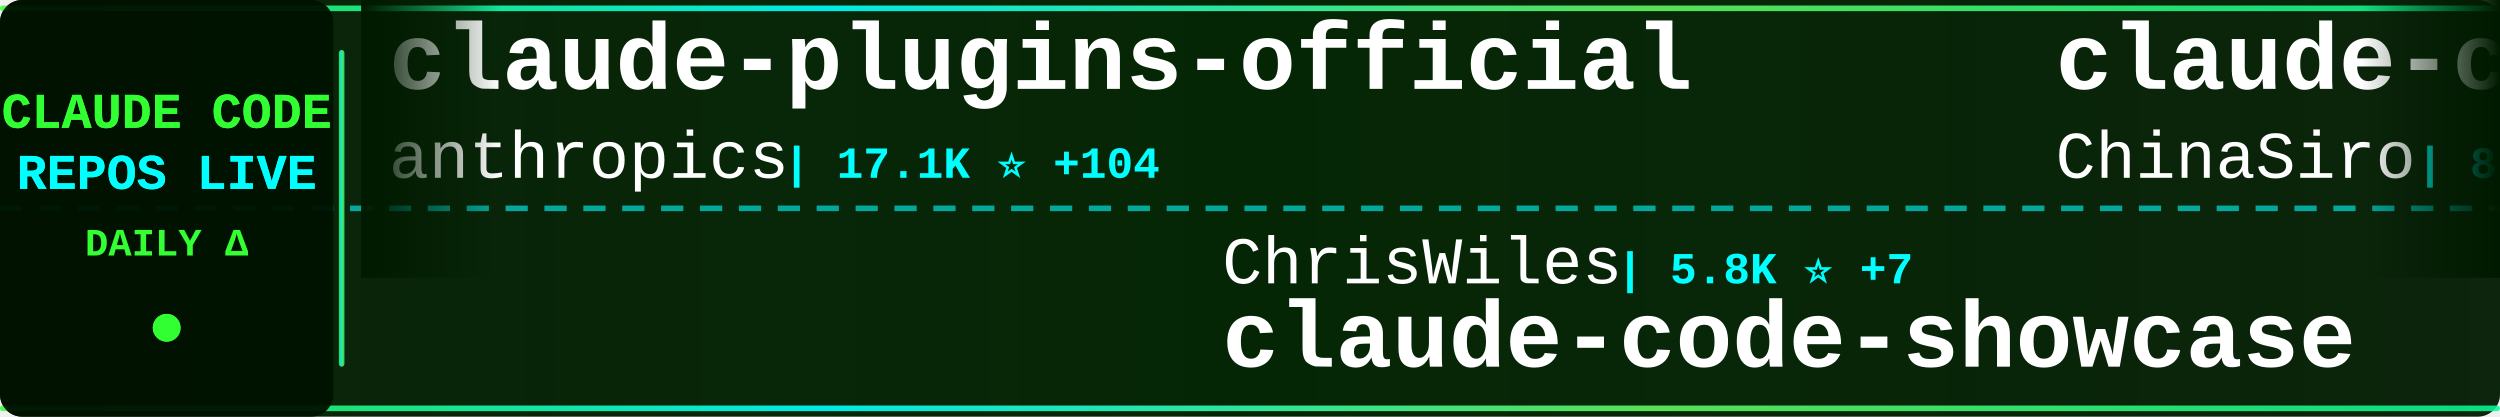
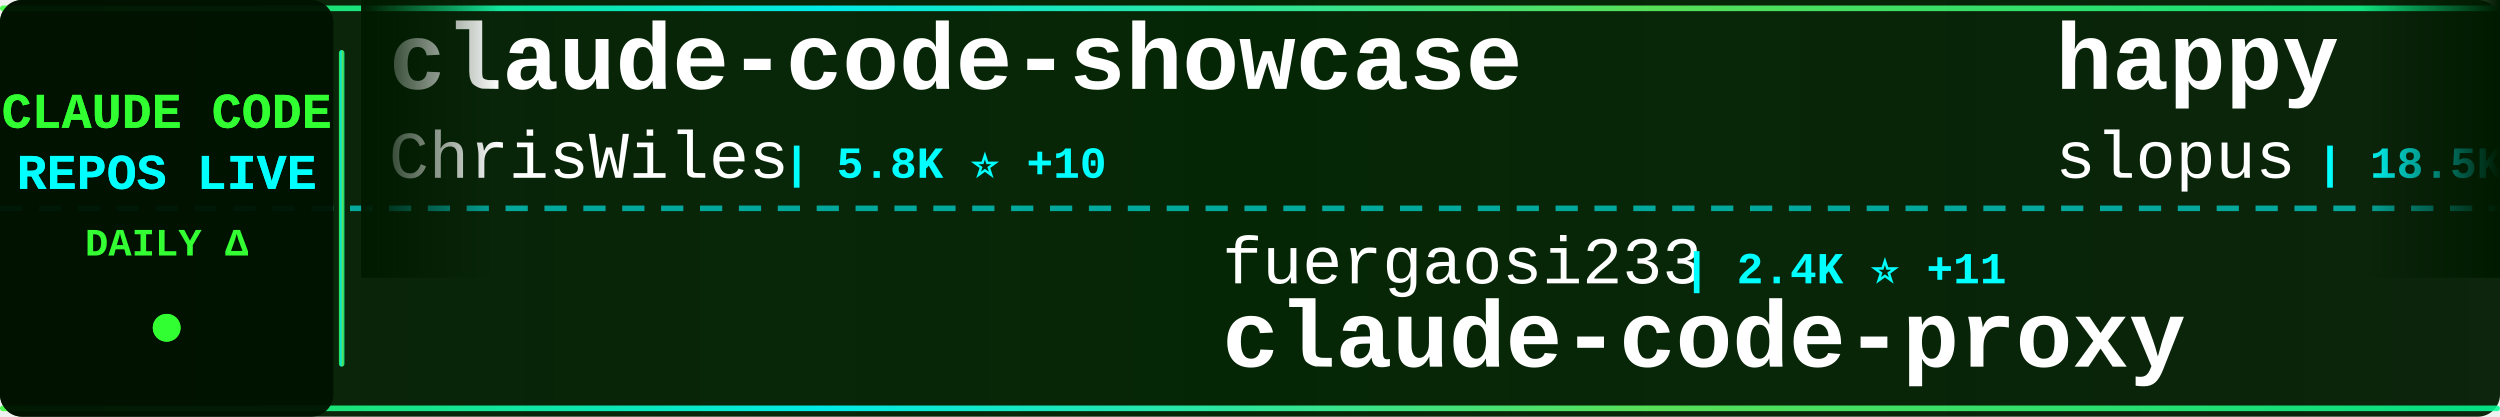
<svg xmlns="http://www.w3.org/2000/svg" width="900" height="150">
  <defs>
    <linearGradient id="tickerBg" x1="0%" y1="0%" x2="100%" y2="0%">
      <stop offset="0%" style="stop-color:#001a00;stop-opacity:0.95" />
      <stop offset="50%" style="stop-color:#002200;stop-opacity:0.98" />
      <stop offset="100%" style="stop-color:#001a00;stop-opacity:0.95" />
    </linearGradient>
    <linearGradient id="borderGrad" x1="0%" y1="0%" x2="100%" y2="0%">
      <stop offset="0%" style="stop-color:#33ff33;stop-opacity:0.85">
        <animate attributeName="stop-opacity" values="0.85;1;0.85" dur="2s" repeatCount="indefinite" />
      </stop>
      <stop offset="33%" style="stop-color:#00ffff;stop-opacity:0.9">
        <animate attributeName="stop-opacity" values="0.9;1;0.9" dur="2.2s" repeatCount="indefinite" />
      </stop>
      <stop offset="66%" style="stop-color:#66ff66;stop-opacity:0.85">
        <animate attributeName="stop-opacity" values="0.85;1;0.85" dur="1.8s" repeatCount="indefinite" />
      </stop>
      <stop offset="100%" style="stop-color:#00ff99;stop-opacity:0.85">
        <animate attributeName="stop-opacity" values="0.85;1;0.85" dur="2s" repeatCount="indefinite" />
      </stop>
    </linearGradient>
    <filter id="textGlow">
      <feGaussianBlur stdDeviation="0.1" result="coloredBlur" />
      <feMerge>
        <feMergeNode in="coloredBlur" />
        <feMergeNode in="SourceGraphic" />
      </feMerge>
    </filter>
    <filter id="metricGlow">
      <feGaussianBlur stdDeviation="0.2" result="coloredBlur" />
      <feMerge>
        <feMergeNode in="coloredBlur" />
        <feMergeNode in="SourceGraphic" />
      </feMerge>
    </filter>
    <linearGradient id="leftFade" x1="0%" y1="0%" x2="100%" y2="0%">
      <stop offset="0%" style="stop-color:#001a00;stop-opacity:1" />
      <stop offset="100%" style="stop-color:#001a00;stop-opacity:0" />
    </linearGradient>
    <linearGradient id="rightFade" x1="0%" y1="0%" x2="100%" y2="0%">
      <stop offset="0%" style="stop-color:#001a00;stop-opacity:0" />
      <stop offset="100%" style="stop-color:#001a00;stop-opacity:1" />
    </linearGradient>
  </defs>
  <rect width="900" height="150" fill="url(#tickerBg)" rx="8" />
  <rect x="0" y="2" width="900" height="2" fill="url(#borderGrad)" rx="1" />
  <rect x="0" y="146" width="900" height="2" fill="url(#borderGrad)" rx="1" />
  <line x1="0" y1="75" x2="900" y2="75" stroke="#00ffff" stroke-width="2" stroke-dasharray="8 6" opacity="0.6" />
  <rect x="0" y="0" width="120" height="150" fill="#001100" opacity="0.95" rx="8" />
  <text x="60" y="46" font-family="'Courier New', monospace" font-size="18" font-weight="bold" fill="#33ff33" text-anchor="middle" filter="url(#textGlow)">
    CLAUDE CODE
  </text>
  <text x="60" y="68" font-family="'Courier New', monospace" font-size="18" font-weight="bold" fill="#00ffff" text-anchor="middle" filter="url(#textGlow)">
    REPOS LIVE
  </text>
  <text x="60" y="92" font-family="'Courier New', monospace" font-size="14" font-weight="bold" fill="#33ff33" text-anchor="middle">
    DAILY Δ
  </text>
  <circle cx="60" cy="118" r="5" fill="#33ff33" filter="url(#metricGlow)">
    <animate attributeName="r" values="4;6;4" dur="1.5s" repeatCount="indefinite" />
    <animate attributeName="opacity" values="0.6;1;0.6" dur="1.5s" repeatCount="indefinite" />
  </circle>
  <rect x="122" y="18" width="2" height="114" fill="url(#borderGrad)" rx="1" />
  <clipPath id="tickerClip">
    <rect x="130" y="0" width="770" height="150" />
  </clipPath>
  <g clip-path="url(#tickerClip)">
    <g id="tickerItems">
      <animateTransform attributeName="transform" attributeType="XML" type="translate" from="0 0" to="-3000 0" dur="54s" repeatCount="indefinite" />
      <g transform="translate(0, 0)">
-         <text x="140" y="32" font-family="'Courier New', monospace" font-size="34" font-weight="bold" fill="#ffffff">claude-plugins-official</text>
-         <text x="140" y="64" font-family="'Courier New', monospace" font-size="24" font-weight="normal" fill="#ffffff" opacity="1.0">anthropics</text>
-         <text x="282" y="64" font-family="'Courier New', monospace" font-size="16" font-weight="bold" fill="#00ffff"> | 17.1K ⭐ +104</text>
+         <text x="140" y="32" font-family="'Courier New', monospace" font-size="34" font-weight="bold" fill="#ffffff">claude-code-showcase</text>
+         <text x="140" y="64" font-family="'Courier New', monospace" font-size="24" font-weight="normal" fill="#ffffff" opacity="1.0">ChrisWiles</text>
+         <text x="282" y="64" font-family="'Courier New', monospace" font-size="16" font-weight="bold" fill="#00ffff"> | 5.8K ⭐ +10</text>
      </g>
      <g transform="translate(300, 0)">
-         <text x="140" y="102" font-family="'Courier New', monospace" font-size="24" font-weight="normal" fill="#ffffff" opacity="1.0">ChrisWiles</text>
-         <text x="282" y="102" font-family="'Courier New', monospace" font-size="16" font-weight="bold" fill="#00ffff"> | 5.8K ⭐ +7</text>
-         <text x="140" y="132" font-family="'Courier New', monospace" font-size="34" font-weight="bold" fill="#ffffff">claude-code-showcase</text>
+         <text x="140" y="102" font-family="'Courier New', monospace" font-size="24" font-weight="normal" fill="#ffffff" opacity="1.0">fuergaosi233</text>
+         <text x="306" y="102" font-family="'Courier New', monospace" font-size="16" font-weight="bold" fill="#00ffff"> | 2.4K ⭐ +11</text>
+         <text x="140" y="132" font-family="'Courier New', monospace" font-size="34" font-weight="bold" fill="#ffffff">claude-code-proxy</text>
      </g>
      <g transform="translate(600, 0)">
-         <text x="140" y="32" font-family="'Courier New', monospace" font-size="34" font-weight="bold" fill="#ffffff">claude-code-sourcemap</text>
-         <text x="140" y="64" font-family="'Courier New', monospace" font-size="24" font-weight="normal" fill="#ffffff" opacity="1.0">ChinaSiro</text>
-         <text x="270" y="64" font-family="'Courier New', monospace" font-size="16" font-weight="bold" fill="#00ffff"> | 8.9K ⭐ +15</text>
+         <text x="140" y="32" font-family="'Courier New', monospace" font-size="34" font-weight="bold" fill="#ffffff">happy</text>
+         <text x="140" y="64" font-family="'Courier New', monospace" font-size="24" font-weight="normal" fill="#ffffff" opacity="1.0">slopus</text>
+         <text x="234" y="64" font-family="'Courier New', monospace" font-size="16" font-weight="bold" fill="#00ffff"> | 18.5K ⭐ +154</text>
      </g>
      <g transform="translate(900, 0)">
-         <text x="140" y="102" font-family="'Courier New', monospace" font-size="24" font-weight="normal" fill="#ffffff" opacity="1.0">router-for-me</text>
-         <text x="318" y="102" font-family="'Courier New', monospace" font-size="16" font-weight="bold" fill="#00ffff"> | 26.5K ⭐ +307</text>
-         <text x="140" y="132" font-family="'Courier New', monospace" font-size="34" font-weight="bold" fill="#ffffff">CLIProxyAPI</text>
+         <text x="140" y="102" font-family="'Courier New', monospace" font-size="24" font-weight="normal" fill="#ffffff" opacity="1.0">luyao618</text>
+         <text x="258" y="102" font-family="'Courier New', monospace" font-size="16" font-weight="bold" fill="#00ffff"> | 1.2K ⭐ +11</text>
+         <text x="140" y="132" font-family="'Courier New', monospace" font-size="34" font-weight="bold" fill="#ffffff">Claude-Code-Source-Study</text>
      </g>
      <g transform="translate(1200, 0)">
-         <text x="140" y="32" font-family="'Courier New', monospace" font-size="34" font-weight="bold" fill="#ffffff">claude-code-book</text>
-         <text x="140" y="64" font-family="'Courier New', monospace" font-size="24" font-weight="normal" fill="#ffffff" opacity="1.0">lintsinghua</text>
-         <text x="294" y="64" font-family="'Courier New', monospace" font-size="16" font-weight="bold" fill="#00ffff"> | 2.8K ⭐ +36</text>
+         <text x="140" y="32" font-family="'Courier New', monospace" font-size="34" font-weight="bold" fill="#ffffff">claude-code-cli</text>
+         <text x="140" y="64" font-family="'Courier New', monospace" font-size="24" font-weight="normal" fill="#ffffff" opacity="1.0">huangserva</text>
+         <text x="282" y="64" font-family="'Courier New', monospace" font-size="16" font-weight="bold" fill="#00ffff"> | 552 ⭐</text>
      </g>
      <g transform="translate(1500, 0)">
-         <text x="140" y="102" font-family="'Courier New', monospace" font-size="24" font-weight="normal" fill="#ffffff" opacity="1.0">ghuntley</text>
-         <text x="258" y="102" font-family="'Courier New', monospace" font-size="16" font-weight="bold" fill="#00ffff"> | 972 ⭐</text>
-         <text x="140" y="132" font-family="'Courier New', monospace" font-size="34" font-weight="bold" fill="#ffffff">claude-code-source-code-...</text>
+         <text x="140" y="102" font-family="'Courier New', monospace" font-size="24" font-weight="normal" fill="#ffffff" opacity="1.0">frankbria</text>
+         <text x="270" y="102" font-family="'Courier New', monospace" font-size="16" font-weight="bold" fill="#00ffff"> | 8.7K ⭐ +23</text>
+         <text x="140" y="132" font-family="'Courier New', monospace" font-size="34" font-weight="bold" fill="#ffffff">ralph-claude-code</text>
      </g>
      <g transform="translate(1800, 0)">
-         <text x="140" y="32" font-family="'Courier New', monospace" font-size="34" font-weight="bold" fill="#ffffff">collection-claude-code-s...</text>
-         <text x="140" y="64" font-family="'Courier New', monospace" font-size="24" font-weight="normal" fill="#ffffff" opacity="1.0">chauncygu</text>
-         <text x="270" y="64" font-family="'Courier New', monospace" font-size="16" font-weight="bold" fill="#00ffff"> | 2.1K ⭐ +24</text>
+         <text x="140" y="32" font-family="'Courier New', monospace" font-size="34" font-weight="bold" fill="#ffffff">claude-code-ultimate-gui...</text>
+         <text x="140" y="64" font-family="'Courier New', monospace" font-size="24" font-weight="normal" fill="#ffffff" opacity="1.0">FlorianBruniaux</text>
+         <text x="342" y="64" font-family="'Courier New', monospace" font-size="16" font-weight="bold" fill="#00ffff"> | 3.5K ⭐ +54</text>
      </g>
      <g transform="translate(2100, 0)">
-         <text x="140" y="102" font-family="'Courier New', monospace" font-size="24" font-weight="normal" fill="#ffffff" opacity="1.0">feiskyer</text>
-         <text x="258" y="102" font-family="'Courier New', monospace" font-size="16" font-weight="bold" fill="#00ffff"> | 1.4K ⭐ +4</text>
-         <text x="140" y="132" font-family="'Courier New', monospace" font-size="34" font-weight="bold" fill="#ffffff">claude-code-settings</text>
+         <text x="140" y="102" font-family="'Courier New', monospace" font-size="24" font-weight="normal" fill="#ffffff" opacity="1.0">anthropics</text>
+         <text x="282" y="102" font-family="'Courier New', monospace" font-size="16" font-weight="bold" fill="#00ffff"> | 118.9K ⭐ +907</text>
+         <text x="140" y="132" font-family="'Courier New', monospace" font-size="34" font-weight="bold" fill="#ffffff">skills</text>
      </g>
      <g transform="translate(2400, 0)">
-         <text x="140" y="32" font-family="'Courier New', monospace" font-size="34" font-weight="bold" fill="#ffffff">claude-code</text>
-         <text x="140" y="64" font-family="'Courier New', monospace" font-size="24" font-weight="normal" fill="#ffffff" opacity="1.0">freestylefly</text>
-         <text x="306" y="64" font-family="'Courier New', monospace" font-size="16" font-weight="bold" fill="#00ffff"> | 121 ⭐ +1</text>
+         <text x="140" y="32" font-family="'Courier New', monospace" font-size="34" font-weight="bold" fill="#ffffff">claude-code-source</text>
+         <text x="140" y="64" font-family="'Courier New', monospace" font-size="24" font-weight="normal" fill="#ffffff" opacity="1.0">AprilNEA</text>
+         <text x="258" y="64" font-family="'Courier New', monospace" font-size="16" font-weight="bold" fill="#00ffff"> | 371 ⭐</text>
      </g>
      <g transform="translate(2700, 0)">
-         <text x="140" y="102" font-family="'Courier New', monospace" font-size="24" font-weight="normal" fill="#ffffff" opacity="1.0">guanshan</text>
-         <text x="258" y="102" font-family="'Courier New', monospace" font-size="16" font-weight="bold" fill="#00ffff"> | 56 ⭐ +1</text>
-         <text x="140" y="132" font-family="'Courier New', monospace" font-size="34" font-weight="bold" fill="#ffffff">ClaudeCode</text>
+         <text x="140" y="102" font-family="'Courier New', monospace" font-size="24" font-weight="normal" fill="#ffffff" opacity="1.0">lorryjovens-hub</text>
+         <text x="342" y="102" font-family="'Courier New', monospace" font-size="16" font-weight="bold" fill="#00ffff"> | 1.4K ⭐ +18</text>
+         <text x="140" y="132" font-family="'Courier New', monospace" font-size="34" font-weight="bold" fill="#ffffff">claude-code-rust</text>
      </g>
      <g transform="translate(3000, 0)">
-         <text x="140" y="32" font-family="'Courier New', monospace" font-size="34" font-weight="bold" fill="#ffffff">claude-plugins-official</text>
-         <text x="140" y="64" font-family="'Courier New', monospace" font-size="24" font-weight="normal" fill="#ffffff" opacity="1.0">anthropics</text>
-         <text x="282" y="64" font-family="'Courier New', monospace" font-size="16" font-weight="bold" fill="#00ffff"> | 17.1K ⭐ +104</text>
+         <text x="140" y="32" font-family="'Courier New', monospace" font-size="34" font-weight="bold" fill="#ffffff">claude-code-showcase</text>
+         <text x="140" y="64" font-family="'Courier New', monospace" font-size="24" font-weight="normal" fill="#ffffff" opacity="1.0">ChrisWiles</text>
+         <text x="282" y="64" font-family="'Courier New', monospace" font-size="16" font-weight="bold" fill="#00ffff"> | 5.8K ⭐ +10</text>
      </g>
      <g transform="translate(3300, 0)">
-         <text x="140" y="102" font-family="'Courier New', monospace" font-size="24" font-weight="normal" fill="#ffffff" opacity="1.0">ChrisWiles</text>
-         <text x="282" y="102" font-family="'Courier New', monospace" font-size="16" font-weight="bold" fill="#00ffff"> | 5.8K ⭐ +7</text>
-         <text x="140" y="132" font-family="'Courier New', monospace" font-size="34" font-weight="bold" fill="#ffffff">claude-code-showcase</text>
+         <text x="140" y="102" font-family="'Courier New', monospace" font-size="24" font-weight="normal" fill="#ffffff" opacity="1.0">fuergaosi233</text>
+         <text x="306" y="102" font-family="'Courier New', monospace" font-size="16" font-weight="bold" fill="#00ffff"> | 2.4K ⭐ +11</text>
+         <text x="140" y="132" font-family="'Courier New', monospace" font-size="34" font-weight="bold" fill="#ffffff">claude-code-proxy</text>
      </g>
      <g transform="translate(3600, 0)">
-         <text x="140" y="32" font-family="'Courier New', monospace" font-size="34" font-weight="bold" fill="#ffffff">claude-code-sourcemap</text>
-         <text x="140" y="64" font-family="'Courier New', monospace" font-size="24" font-weight="normal" fill="#ffffff" opacity="1.0">ChinaSiro</text>
-         <text x="270" y="64" font-family="'Courier New', monospace" font-size="16" font-weight="bold" fill="#00ffff"> | 8.9K ⭐ +15</text>
+         <text x="140" y="32" font-family="'Courier New', monospace" font-size="34" font-weight="bold" fill="#ffffff">happy</text>
+         <text x="140" y="64" font-family="'Courier New', monospace" font-size="24" font-weight="normal" fill="#ffffff" opacity="1.0">slopus</text>
+         <text x="234" y="64" font-family="'Courier New', monospace" font-size="16" font-weight="bold" fill="#00ffff"> | 18.5K ⭐ +154</text>
      </g>
      <g transform="translate(3900, 0)">
-         <text x="140" y="102" font-family="'Courier New', monospace" font-size="24" font-weight="normal" fill="#ffffff" opacity="1.0">router-for-me</text>
-         <text x="318" y="102" font-family="'Courier New', monospace" font-size="16" font-weight="bold" fill="#00ffff"> | 26.5K ⭐ +307</text>
-         <text x="140" y="132" font-family="'Courier New', monospace" font-size="34" font-weight="bold" fill="#ffffff">CLIProxyAPI</text>
+         <text x="140" y="102" font-family="'Courier New', monospace" font-size="24" font-weight="normal" fill="#ffffff" opacity="1.0">luyao618</text>
+         <text x="258" y="102" font-family="'Courier New', monospace" font-size="16" font-weight="bold" fill="#00ffff"> | 1.2K ⭐ +11</text>
+         <text x="140" y="132" font-family="'Courier New', monospace" font-size="34" font-weight="bold" fill="#ffffff">Claude-Code-Source-Study</text>
      </g>
    </g>
  </g>
  <rect x="130" y="0" width="50" height="100" fill="url(#leftFade)" />
  <rect x="850" y="0" width="50" height="100" fill="url(#rightFade)" />
</svg>
